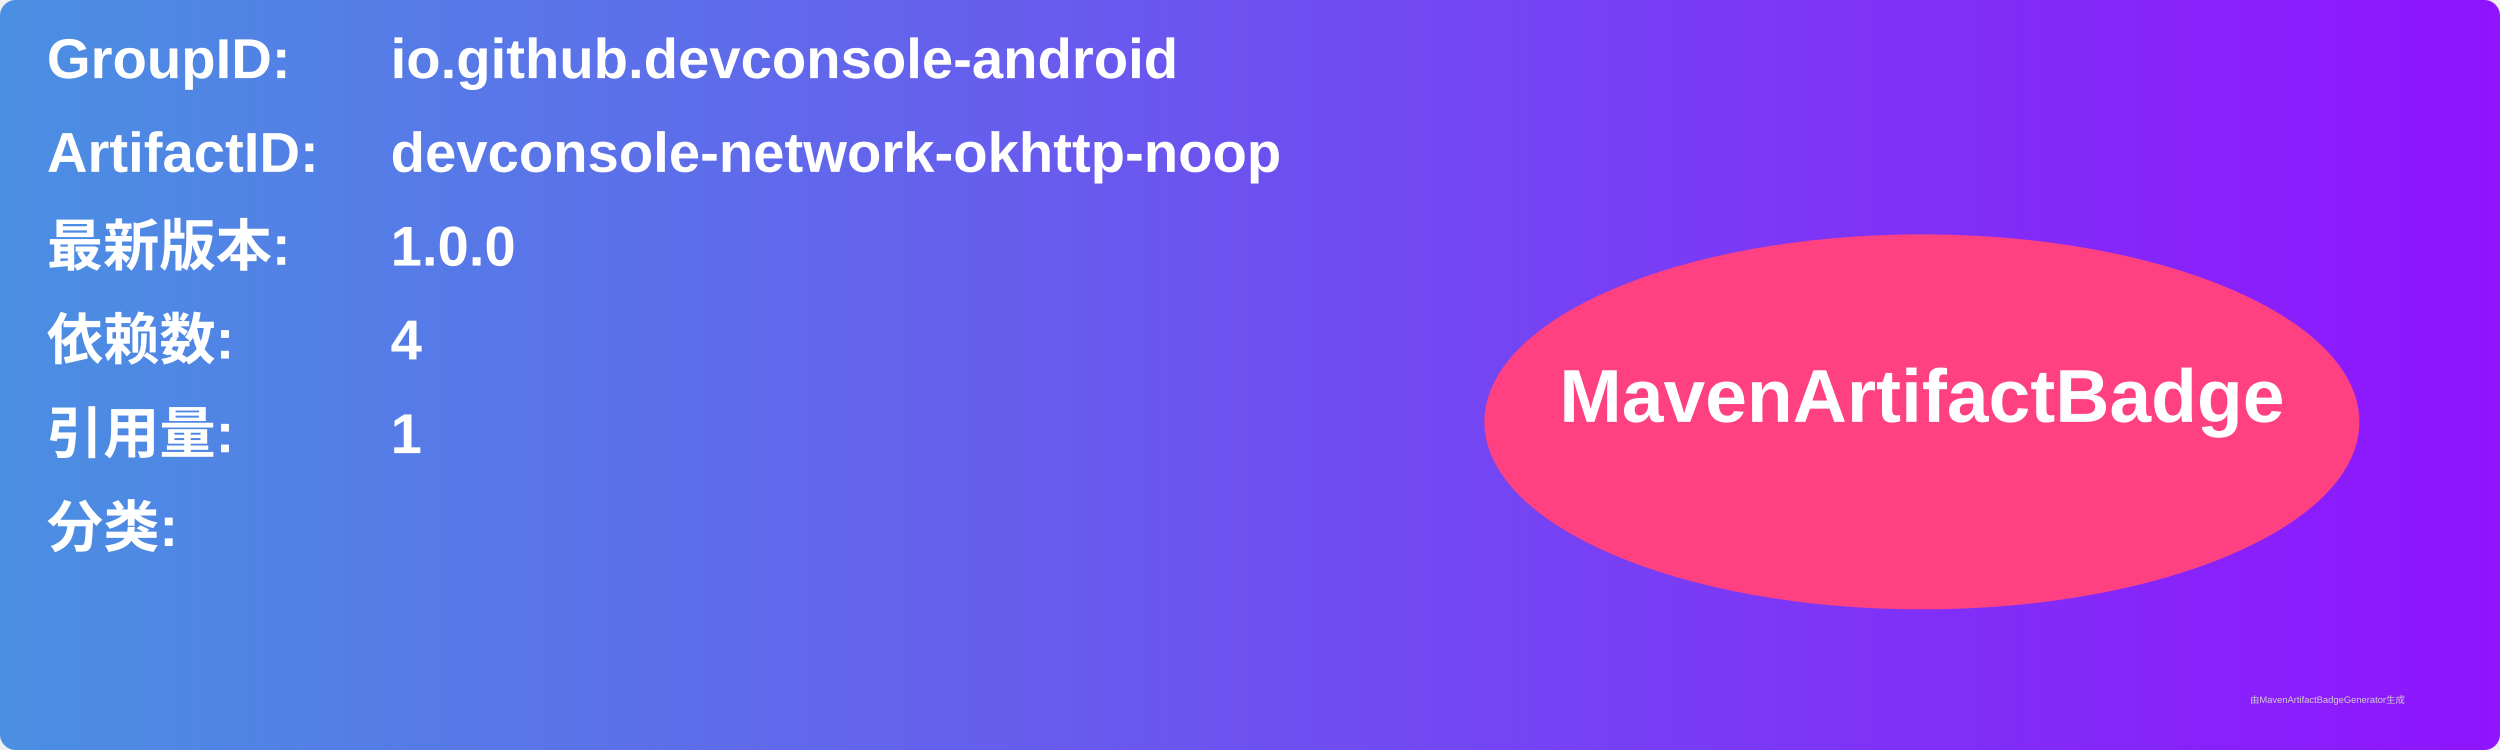
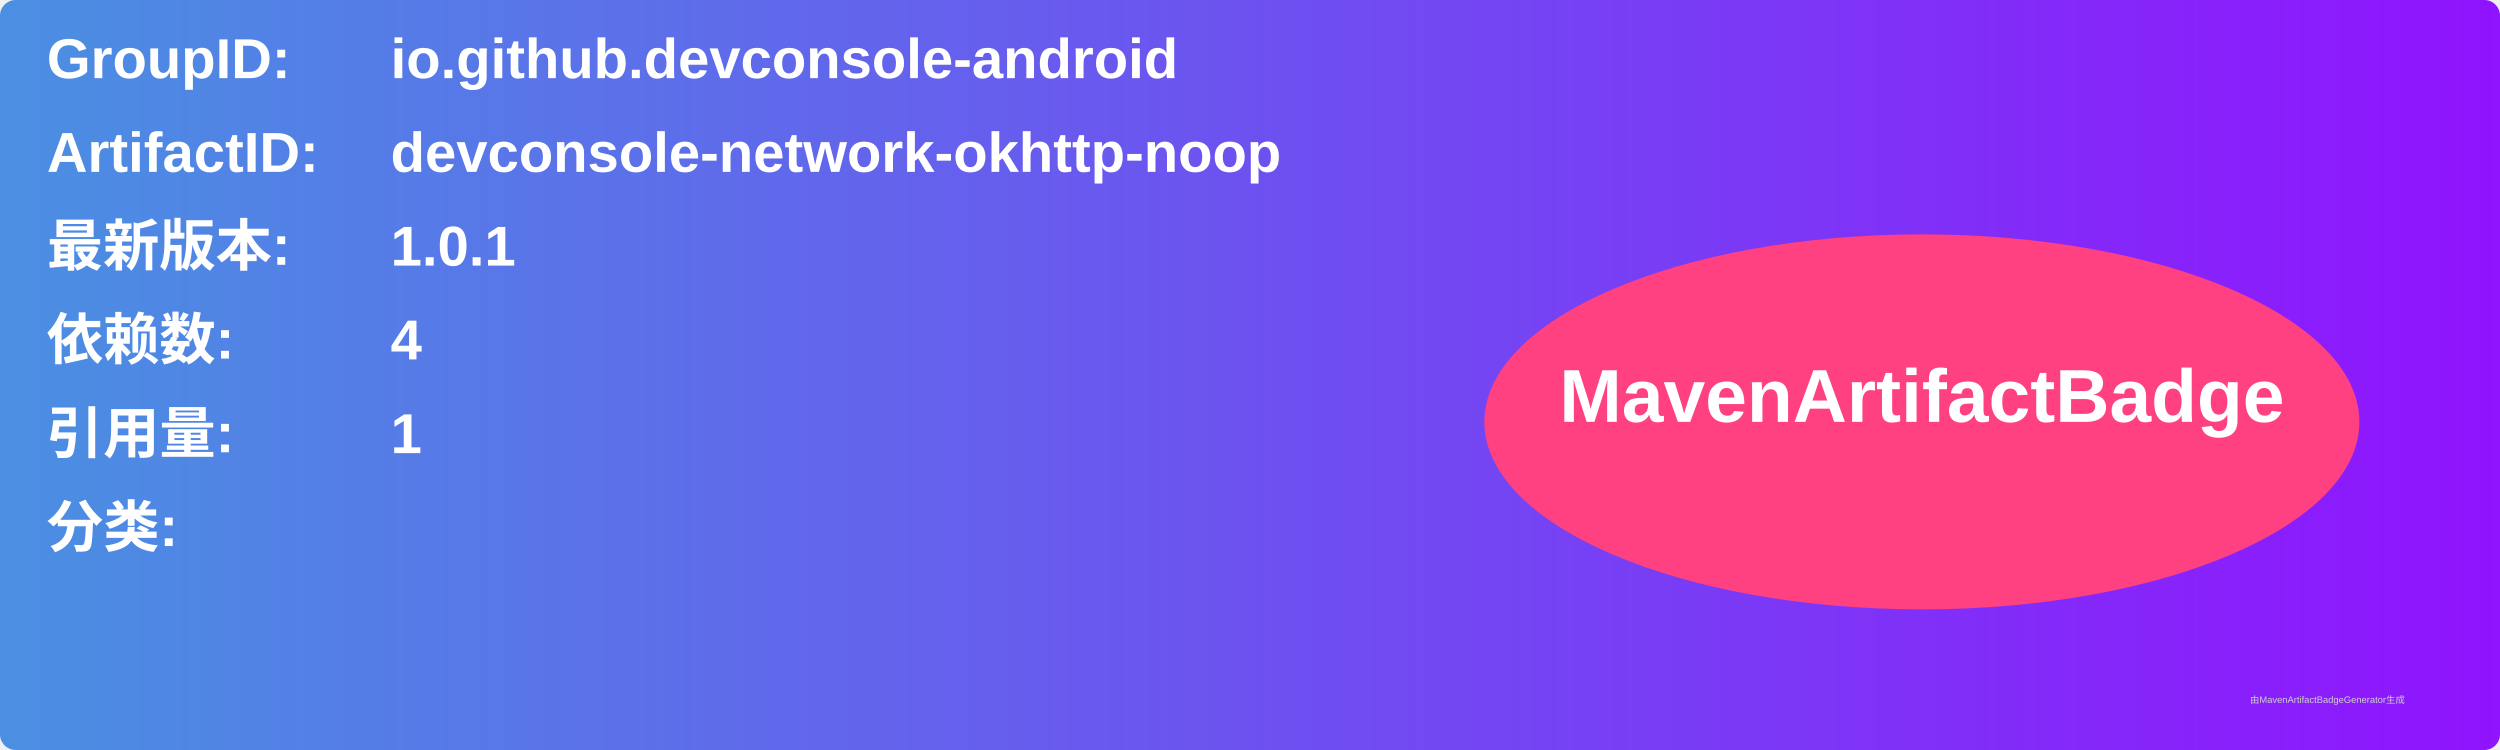
<svg xmlns="http://www.w3.org/2000/svg" width="800" height="240" viewBox="0 0 800 240">
  <linearGradient id="grad" x1="0%" y1="0%" x2="100%" y2="0%">
    <stop offset="0%" stop-color="#4a90e2" />
    <stop offset="100%" stop-color="#9013fe" />
  </linearGradient>
  <rect width="100%" height="100%" rx="5" ry="5" fill="url(#grad)" />
  <g transform="translate(15, 15)">
    <text x="0" y="10" font-family="Arial" font-size="18" fill="white" font-weight="bold" width="260">GroupID:</text>
    <text x="110" y="10" font-family="Arial" font-size="18" fill="white" font-weight="bold" width="460">io.github.devconsole-android</text>
    <text x="0" y="40" font-family="Arial" font-size="18" fill="white" font-weight="bold" width="260">ArtifactID:</text>
    <text x="110" y="40" font-family="Arial" font-size="18" fill="white" font-weight="bold" width="460">devconsole-network-okhttp-noop</text>
    <text x="0" y="70" font-family="Arial" font-size="18" fill="white" font-weight="bold">最新版本:</text>
    <text x="110" y="70" font-family="Arial" font-size="18" fill="white" font-weight="bold">
-       <tspan font-weight="bold">1.0.0</tspan>
+       <tspan font-weight="bold">1.0.1</tspan>
    </text>
    <text x="0" y="100" font-family="Arial" font-size="18" fill="white" font-weight="bold">依赖数: </text>
    <text x="110" y="100" font-family="Arial" font-size="18" fill="white">
      <tspan font-weight="bold">4</tspan>
    </text>
    <text x="0" y="130" font-family="Arial" font-size="18" fill="white" font-weight="bold">引用量: </text>
    <text x="110" y="130" font-family="Arial" font-size="18" fill="white">
      <tspan font-weight="bold">1</tspan>
    </text>
    <text x="0" y="160" font-family="Arial" font-size="18" fill="white" font-weight="bold">分类:</text>
    <text x="10" y="190" font-family="Arial" font-size="10" fill="white">
      <tspan font-weight="bold" />
    </text>
    <ellipse cx="600" cy="120" rx="140" ry="60" fill="#ff4081" />
    <text x="600" y="120" text-anchor="middle" font-family="Arial" font-size="24" fill="white" font-weight="bold">MavenArtifactBadge</text>
  </g>
  <text x="720" y="225" font-family="Arial" font-size="3" fill="#d0d0d0">由MavenArtifactBadgeGenerator生成</text>
</svg>
